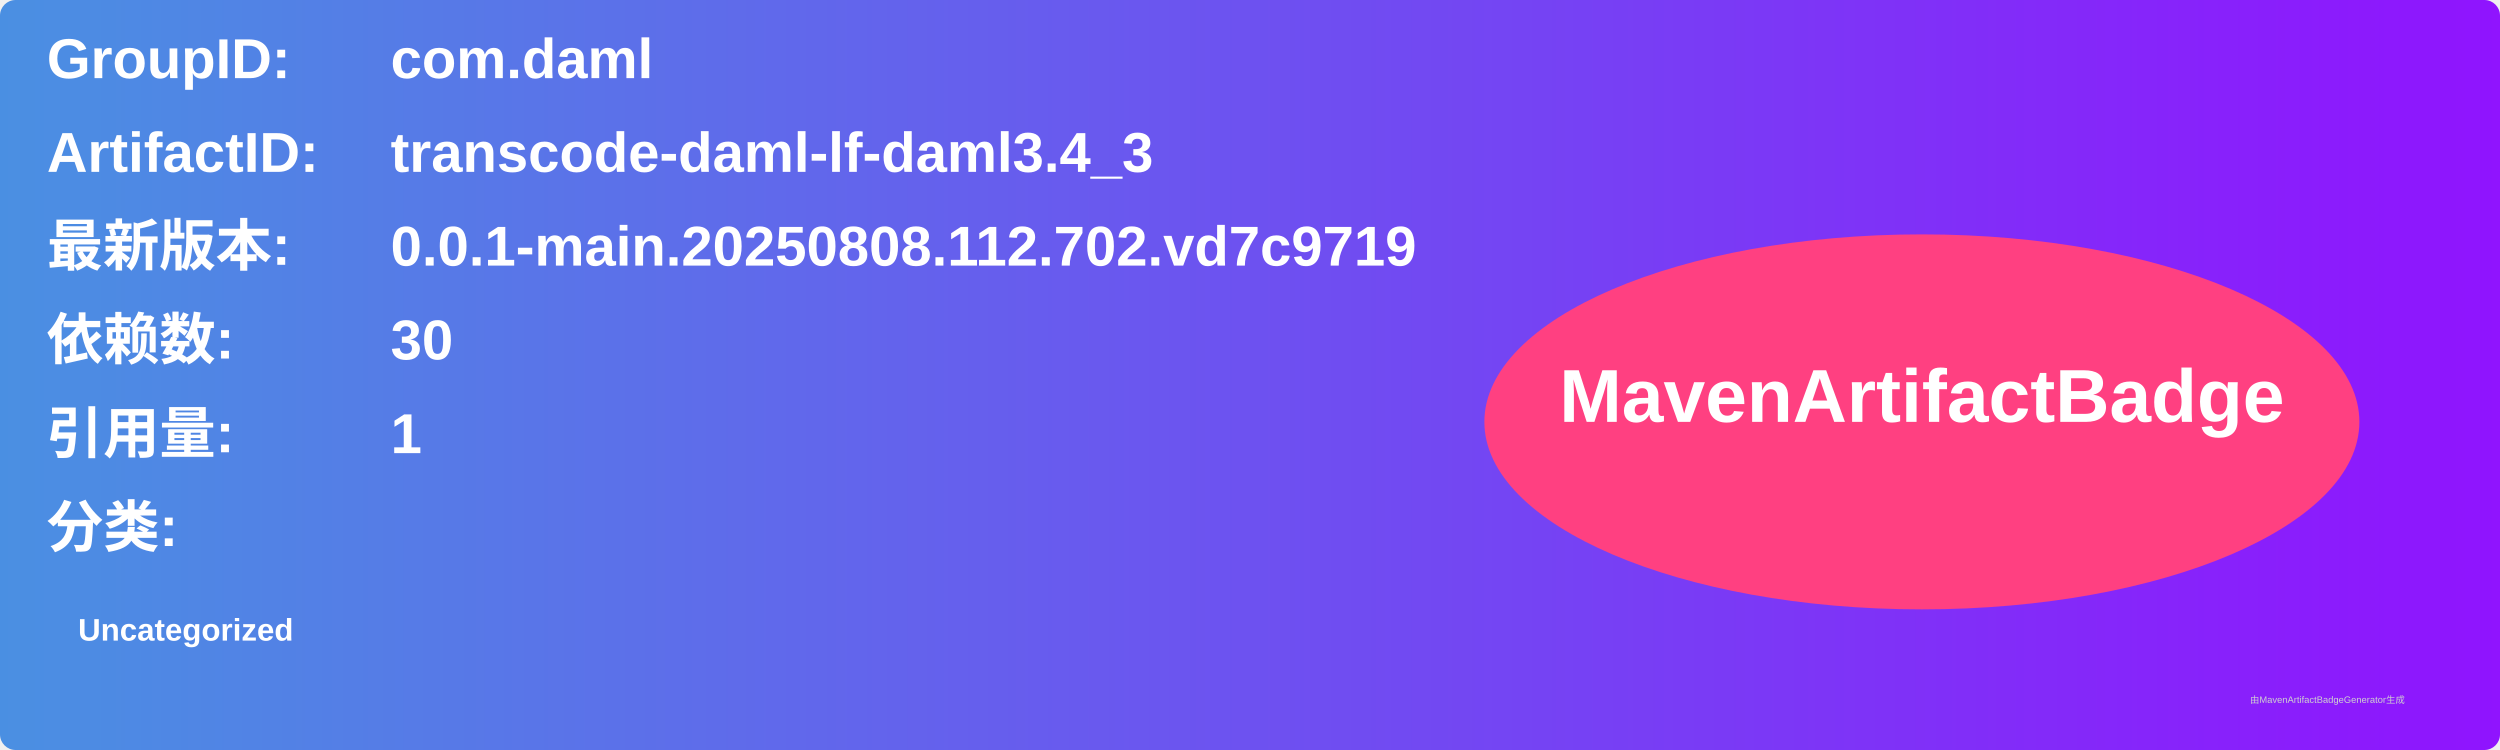
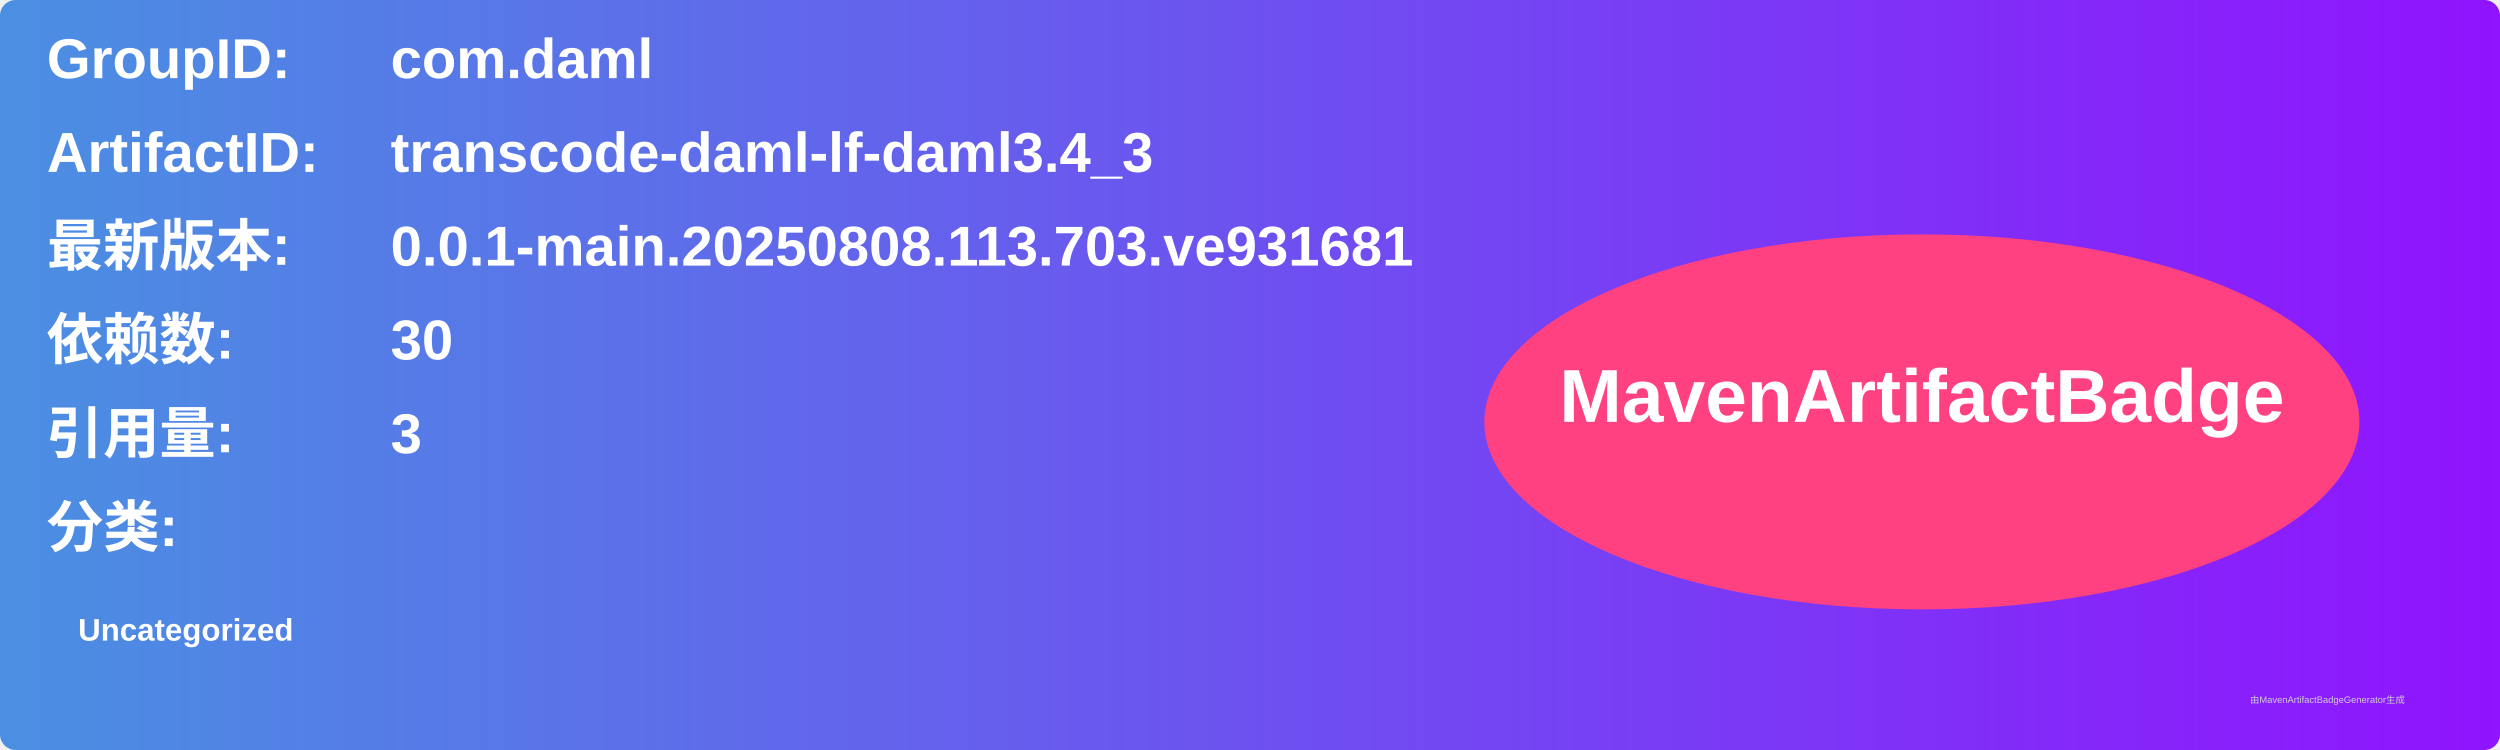
<svg xmlns="http://www.w3.org/2000/svg" width="800" height="240" viewBox="0 0 800 240">
  <linearGradient id="grad" x1="0%" y1="0%" x2="100%" y2="0%">
    <stop offset="0%" stop-color="#4a90e2" />
    <stop offset="100%" stop-color="#9013fe" />
  </linearGradient>
  <rect width="100%" height="100%" rx="5" ry="5" fill="url(#grad)" />
  <g transform="translate(15, 15)">
    <text x="0" y="10" font-family="Arial" font-size="18" fill="white" font-weight="bold" width="260">GroupID:</text>
    <text x="110" y="10" font-family="Arial" font-size="18" fill="white" font-weight="bold" width="460">com.daml</text>
    <text x="0" y="40" font-family="Arial" font-size="18" fill="white" font-weight="bold" width="260">ArtifactID:</text>
    <text x="110" y="40" font-family="Arial" font-size="18" fill="white" font-weight="bold" width="460">transcode-daml-lf-daml3.4_3</text>
    <text x="0" y="70" font-family="Arial" font-size="18" fill="white" font-weight="bold">最新版本:</text>
    <text x="110" y="70" font-family="Arial" font-size="18" fill="white" font-weight="bold">
-       <tspan font-weight="bold">0.0.1-main.20250808.112.702.vd7c9719</tspan>
+       <tspan font-weight="bold">0.0.1-main.20250808.113.703.ve931681</tspan>
    </text>
    <text x="0" y="100" font-family="Arial" font-size="18" fill="white" font-weight="bold">依赖数: </text>
    <text x="110" y="100" font-family="Arial" font-size="18" fill="white">
      <tspan font-weight="bold">30</tspan>
    </text>
    <text x="0" y="130" font-family="Arial" font-size="18" fill="white" font-weight="bold">引用量: </text>
    <text x="110" y="130" font-family="Arial" font-size="18" fill="white">
-       <tspan font-weight="bold">1</tspan>
+       <tspan font-weight="bold">3</tspan>
    </text>
    <text x="0" y="160" font-family="Arial" font-size="18" fill="white" font-weight="bold">分类:</text>
    <text x="10" y="190" font-family="Arial" font-size="10" fill="white">
      <tspan font-weight="bold">Uncategorized</tspan>
    </text>
    <ellipse cx="600" cy="120" rx="140" ry="60" fill="#ff4081" />
    <text x="600" y="120" text-anchor="middle" font-family="Arial" font-size="24" fill="white" font-weight="bold">MavenArtifactBadge</text>
  </g>
  <text x="720" y="225" font-family="Arial" font-size="3" fill="#d0d0d0">由MavenArtifactBadgeGenerator生成</text>
</svg>
